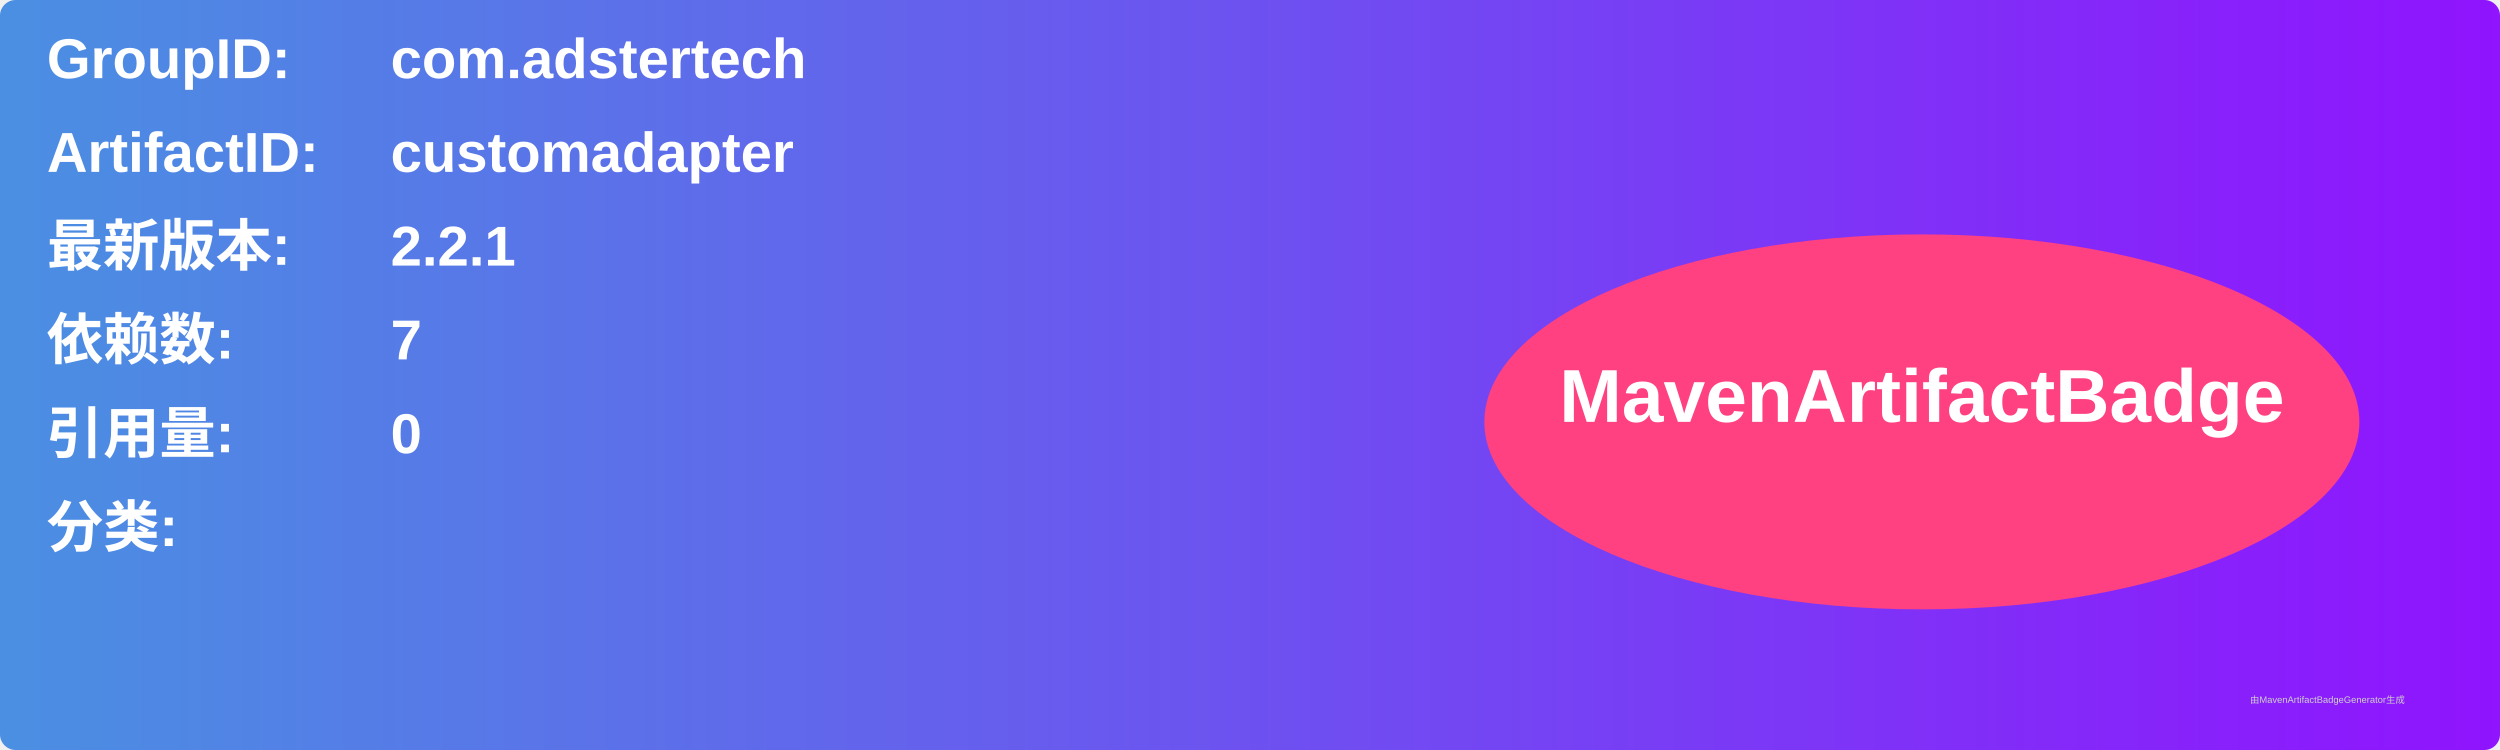
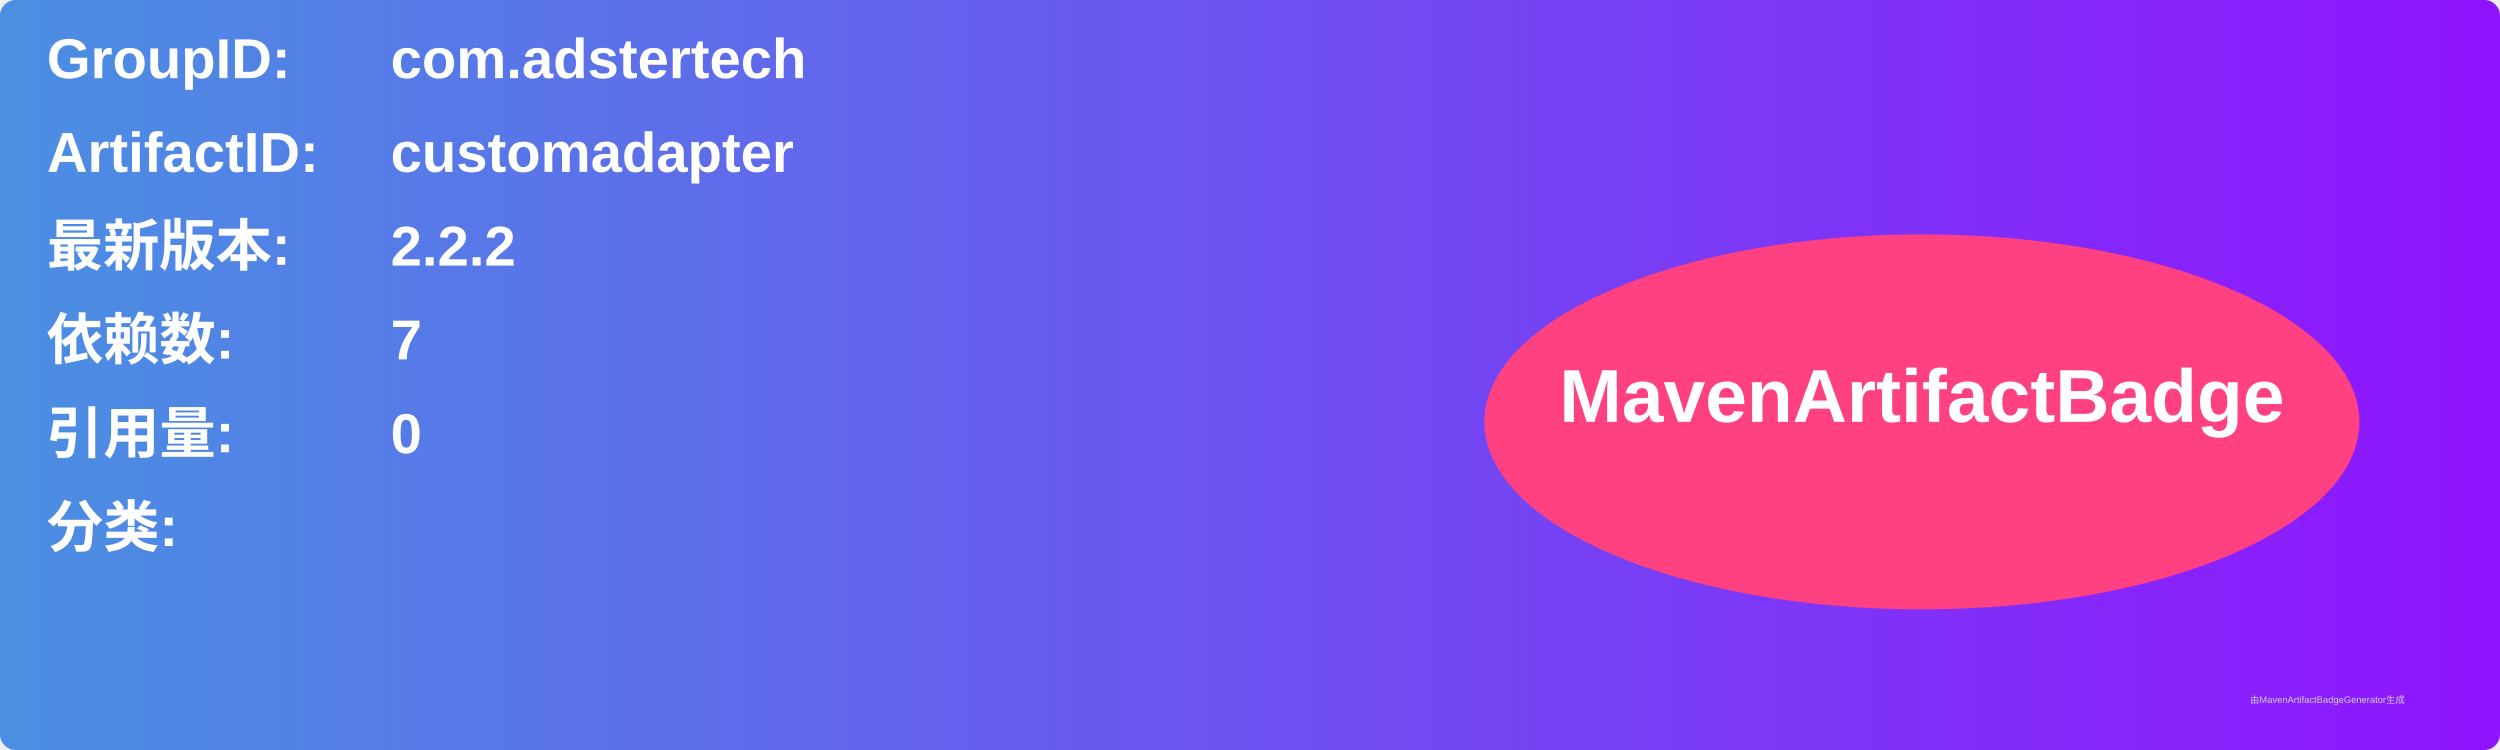
<svg xmlns="http://www.w3.org/2000/svg" width="800" height="240" viewBox="0 0 800 240">
  <linearGradient id="grad" x1="0%" y1="0%" x2="100%" y2="0%">
    <stop offset="0%" stop-color="#4a90e2" />
    <stop offset="100%" stop-color="#9013fe" />
  </linearGradient>
  <rect width="100%" height="100%" rx="5" ry="5" fill="url(#grad)" />
  <g transform="translate(15, 15)">
    <text x="0" y="10" font-family="Arial" font-size="18" fill="white" font-weight="bold" width="260">GroupID:</text>
    <text x="110" y="10" font-family="Arial" font-size="18" fill="white" font-weight="bold" width="460">com.adstertech</text>
    <text x="0" y="40" font-family="Arial" font-size="18" fill="white" font-weight="bold" width="260">ArtifactID:</text>
    <text x="110" y="40" font-family="Arial" font-size="18" fill="white" font-weight="bold" width="460">customadapter</text>
    <text x="0" y="70" font-family="Arial" font-size="18" fill="white" font-weight="bold">最新版本:</text>
    <text x="110" y="70" font-family="Arial" font-size="18" fill="white" font-weight="bold">
-       <tspan font-weight="bold">2.2.1</tspan>
+       <tspan font-weight="bold">2.2.2</tspan>
    </text>
    <text x="0" y="100" font-family="Arial" font-size="18" fill="white" font-weight="bold">依赖数: </text>
    <text x="110" y="100" font-family="Arial" font-size="18" fill="white">
      <tspan font-weight="bold">7</tspan>
    </text>
    <text x="0" y="130" font-family="Arial" font-size="18" fill="white" font-weight="bold">引用量: </text>
    <text x="110" y="130" font-family="Arial" font-size="18" fill="white">
      <tspan font-weight="bold">0</tspan>
    </text>
    <text x="0" y="160" font-family="Arial" font-size="18" fill="white" font-weight="bold">分类:</text>
    <text x="10" y="190" font-family="Arial" font-size="10" fill="white">
      <tspan font-weight="bold" />
    </text>
    <ellipse cx="600" cy="120" rx="140" ry="60" fill="#ff4081" />
    <text x="600" y="120" text-anchor="middle" font-family="Arial" font-size="24" fill="white" font-weight="bold">MavenArtifactBadge</text>
  </g>
  <text x="720" y="225" font-family="Arial" font-size="3" fill="#d0d0d0">由MavenArtifactBadgeGenerator生成</text>
</svg>
